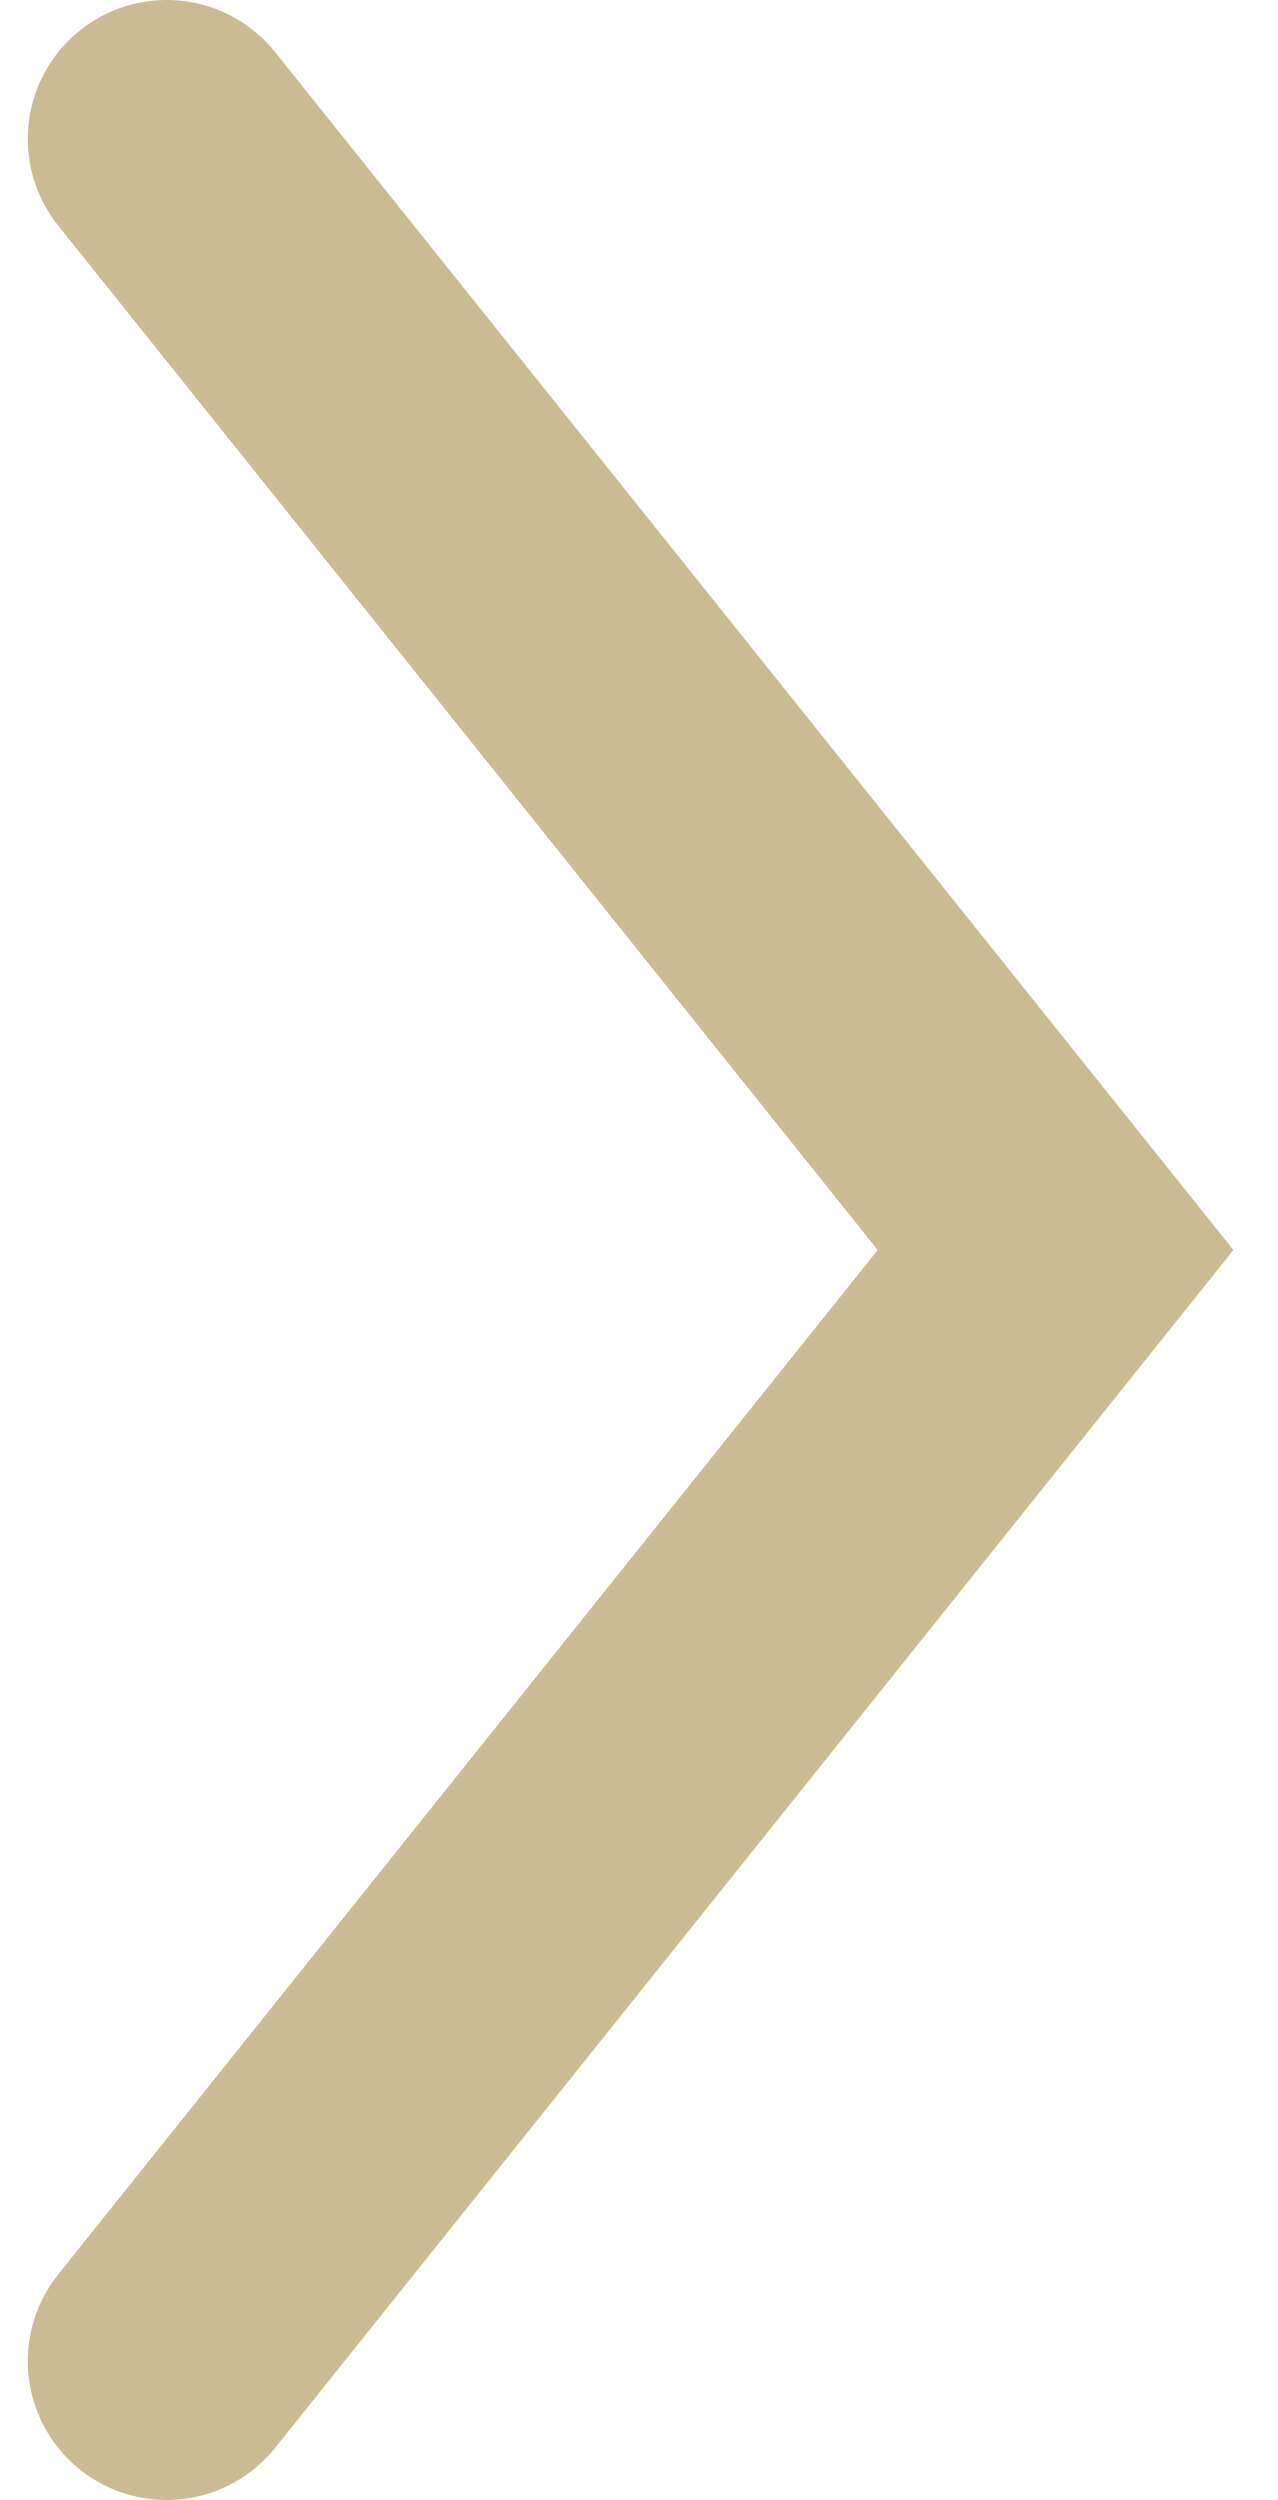
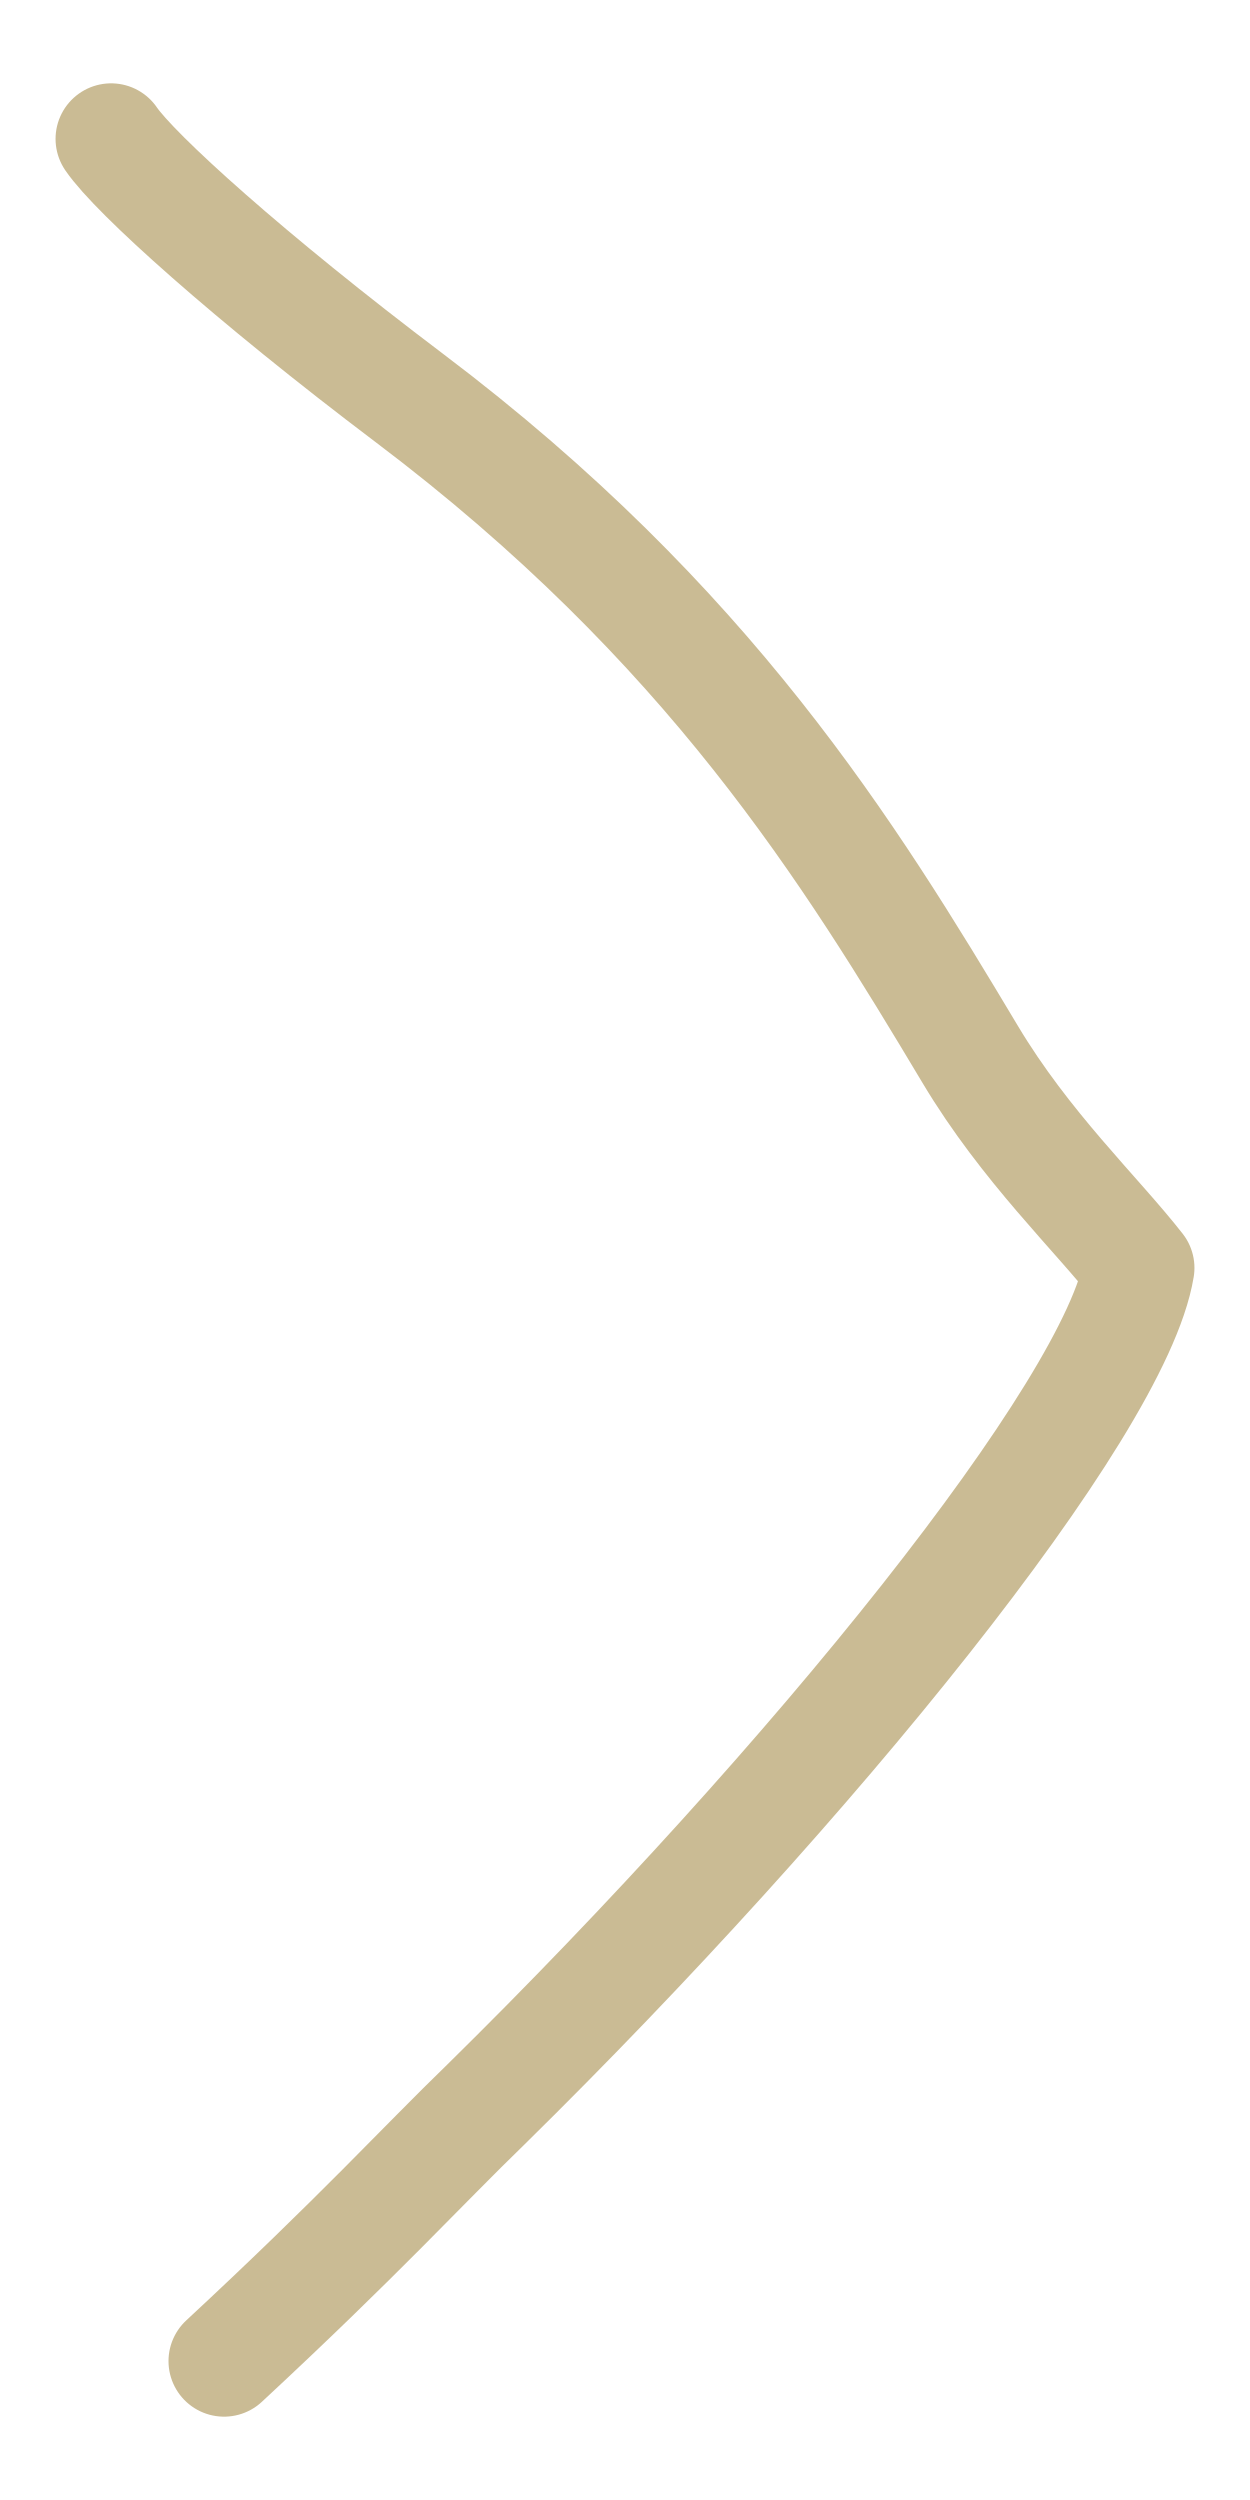
- <svg xmlns="http://www.w3.org/2000/svg" width="23" height="45" viewBox="0 0 23 45" fill="none">
-   <path d="M3 2.5L19 22.5L3 42.5" stroke="#CABB94" stroke-width="5" stroke-linecap="round" />
+ <svg xmlns="http://www.w3.org/2000/svg" width="45" height="90" viewBox="0 0 45 90" fill="none">
+   <path d="M4 5C4.855 6.252 8.94 9.949 14.746 14.335C25.531 22.482 30.561 30.656 34.929 37.961C36.919 41.288 39.459 43.675 41 45.645C40.163 50.717 29.21 64.236 17.491 75.763C15.199 77.982 12.95 80.465 8.066 85" stroke="#CABB94" stroke-width="4" stroke-linecap="round" stroke-linejoin="round" />
</svg>
